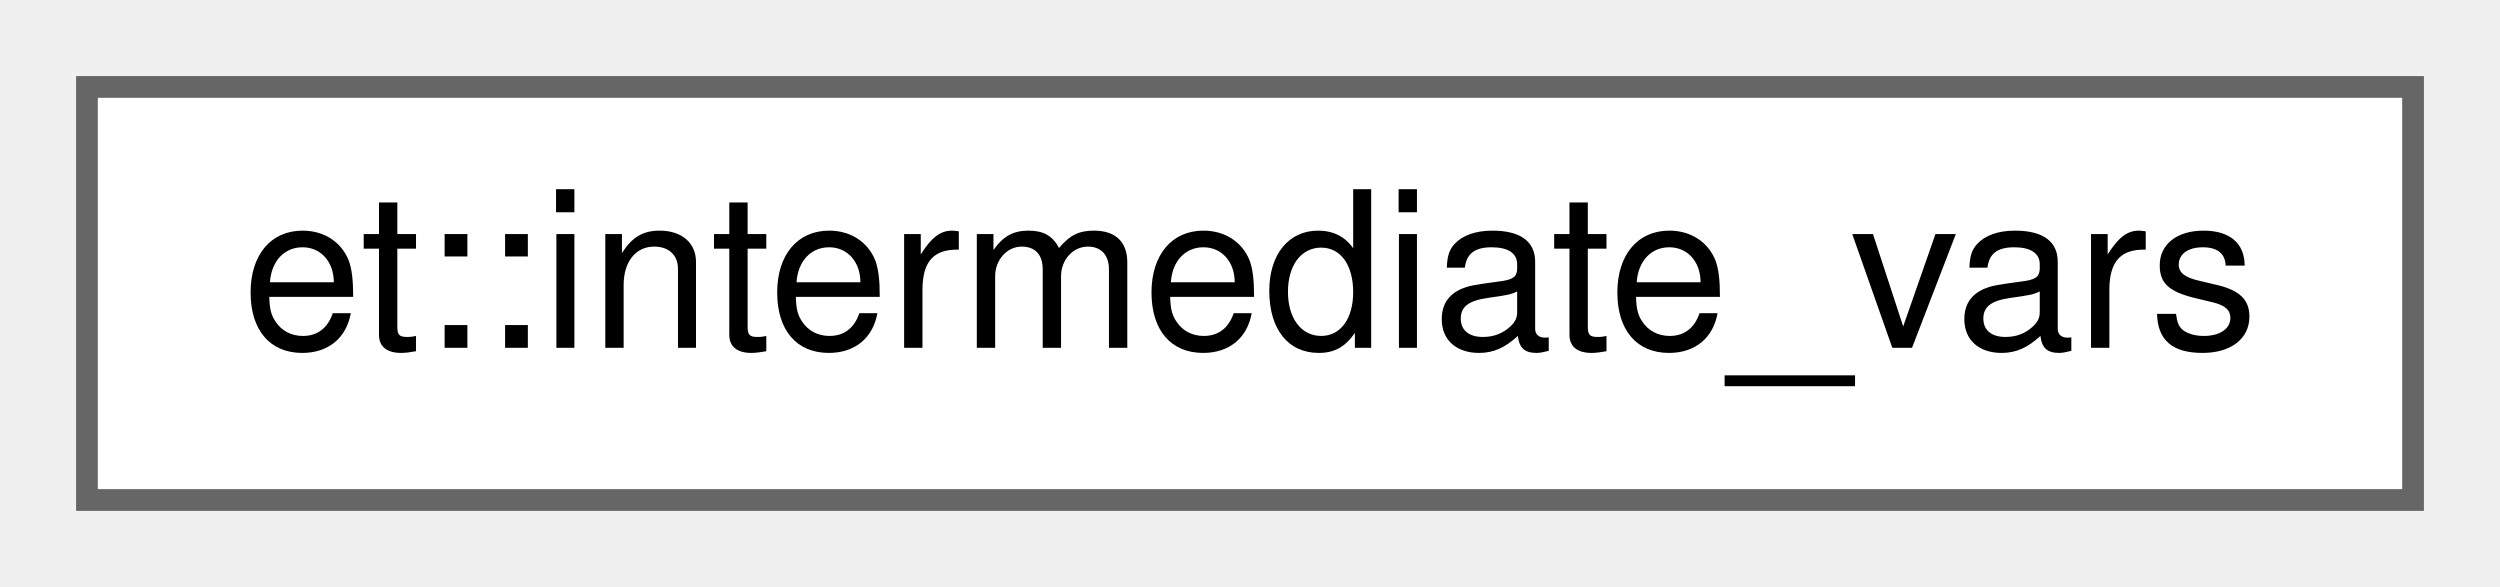
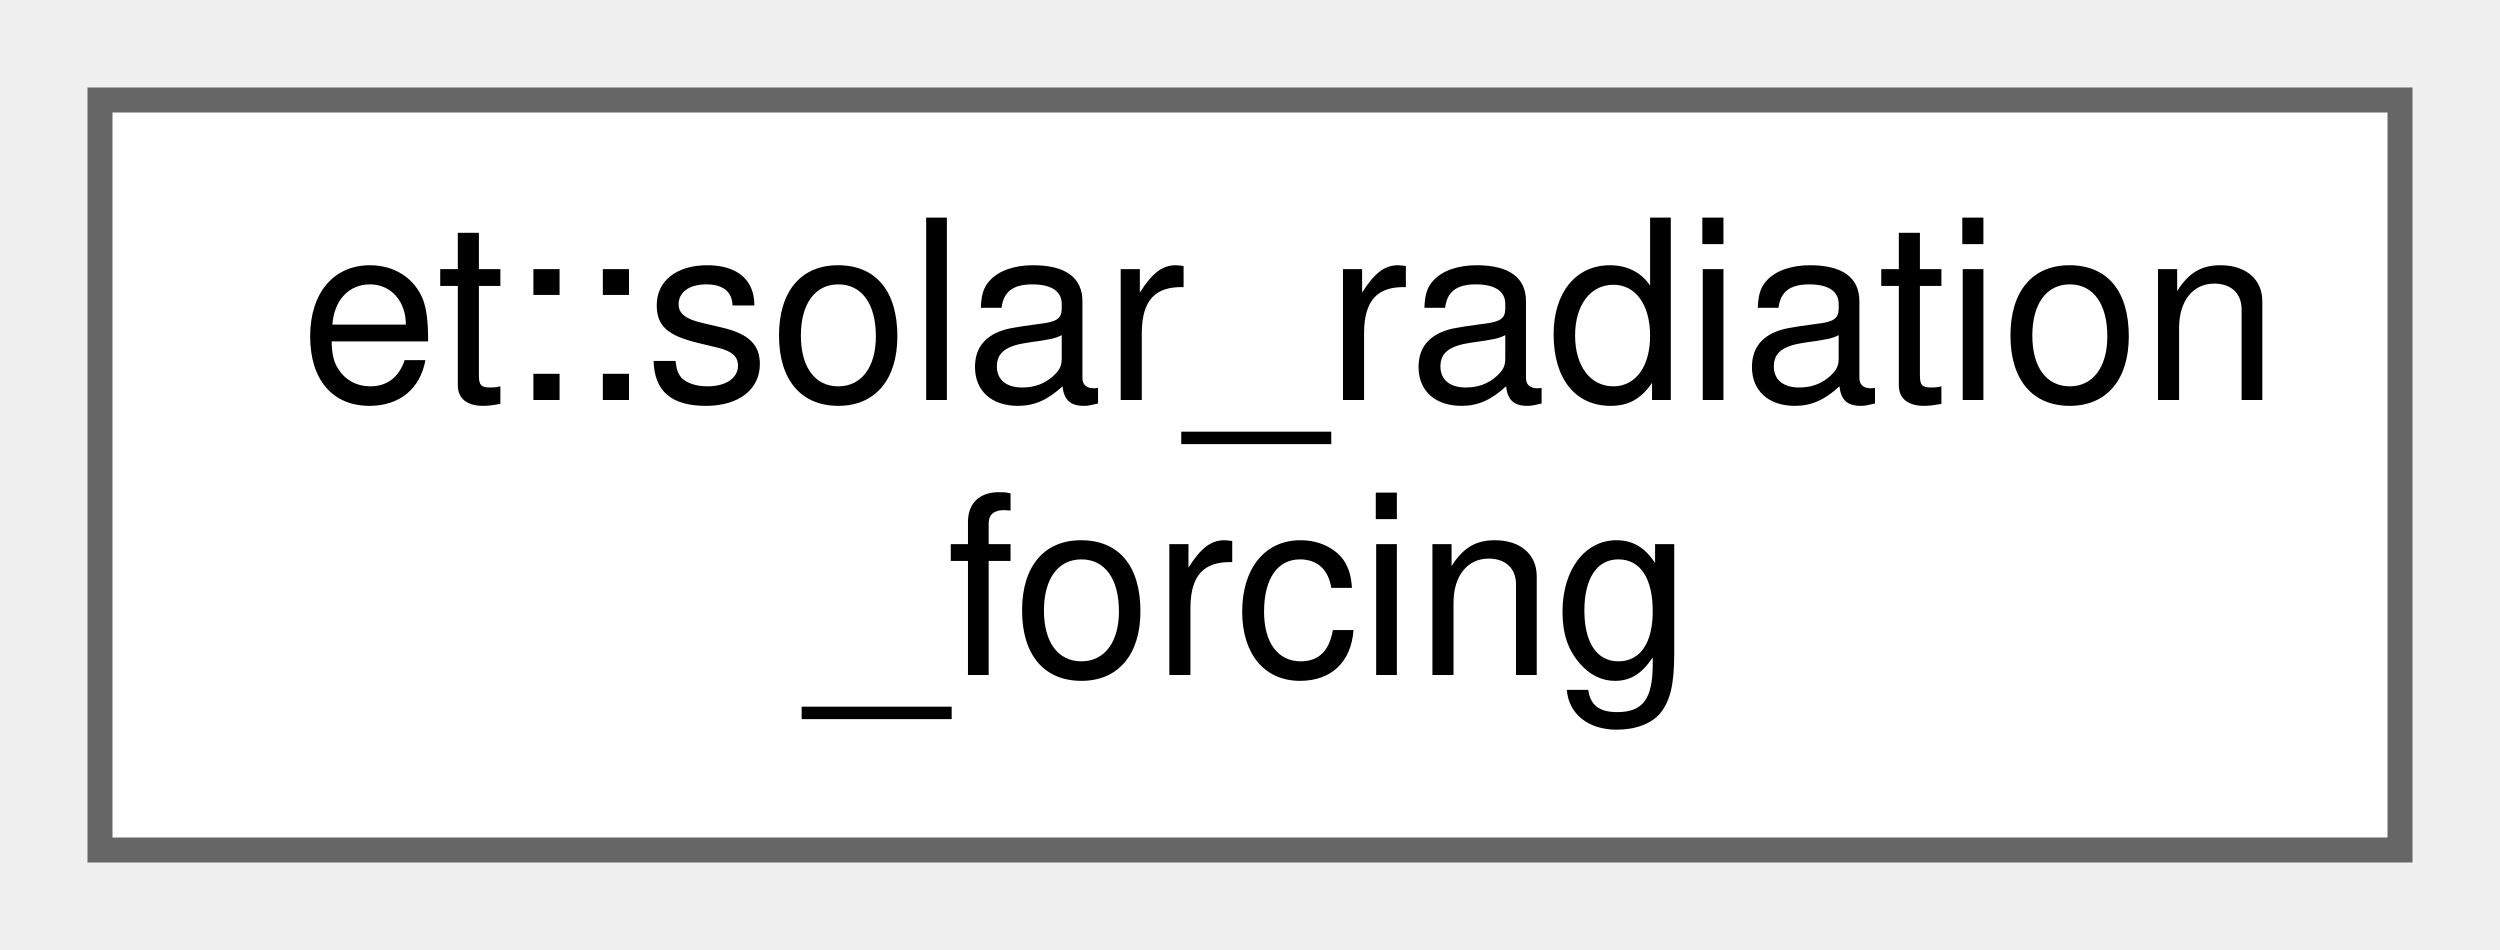
- <svg xmlns="http://www.w3.org/2000/svg" xmlns:xlink="http://www.w3.org/1999/xlink" width="115pt" height="27pt" viewBox="0.00 0.00 115.00 27.00">
-   <g id="graph0" class="graph" transform="scale(1 1) rotate(0) translate(4 23)">
+ <svg xmlns="http://www.w3.org/2000/svg" xmlns:xlink="http://www.w3.org/1999/xlink" width="100pt" height="38pt" viewBox="0.00 0.00 100.00 38.00">
+   <g id="graph0" class="graph" transform="scale(1 1) rotate(0) translate(4 34)">
    <g id="node1" class="node">
      <g id="a_node1">
-         <a xlink:href="structet_1_1intermediate__vars.html" target="_top" xlink:title=" ">
-           <polygon fill="white" stroke="#666666" points="107,-19 0,-19 0,0 107,0 107,-19" />
-           <text text-anchor="middle" x="53.5" y="-7" font-family="Helvetica,sans-Serif" font-size="10.00">et::intermediate_vars</text>
+         <a xlink:href="structet_1_1solar__radiation__forcing.html" target="_top" xlink:title=" ">
+           <polygon fill="white" stroke="#666666" points="92,-30 0,-30 0,0 92,0 92,-30" />
+           <text text-anchor="start" x="8" y="-18" font-family="Helvetica,sans-Serif" font-size="10.00">et::solar_radiation</text>
+           <text text-anchor="middle" x="46" y="-7" font-family="Helvetica,sans-Serif" font-size="10.00">_forcing</text>
        </a>
      </g>
    </g>
  </g>
</svg>
